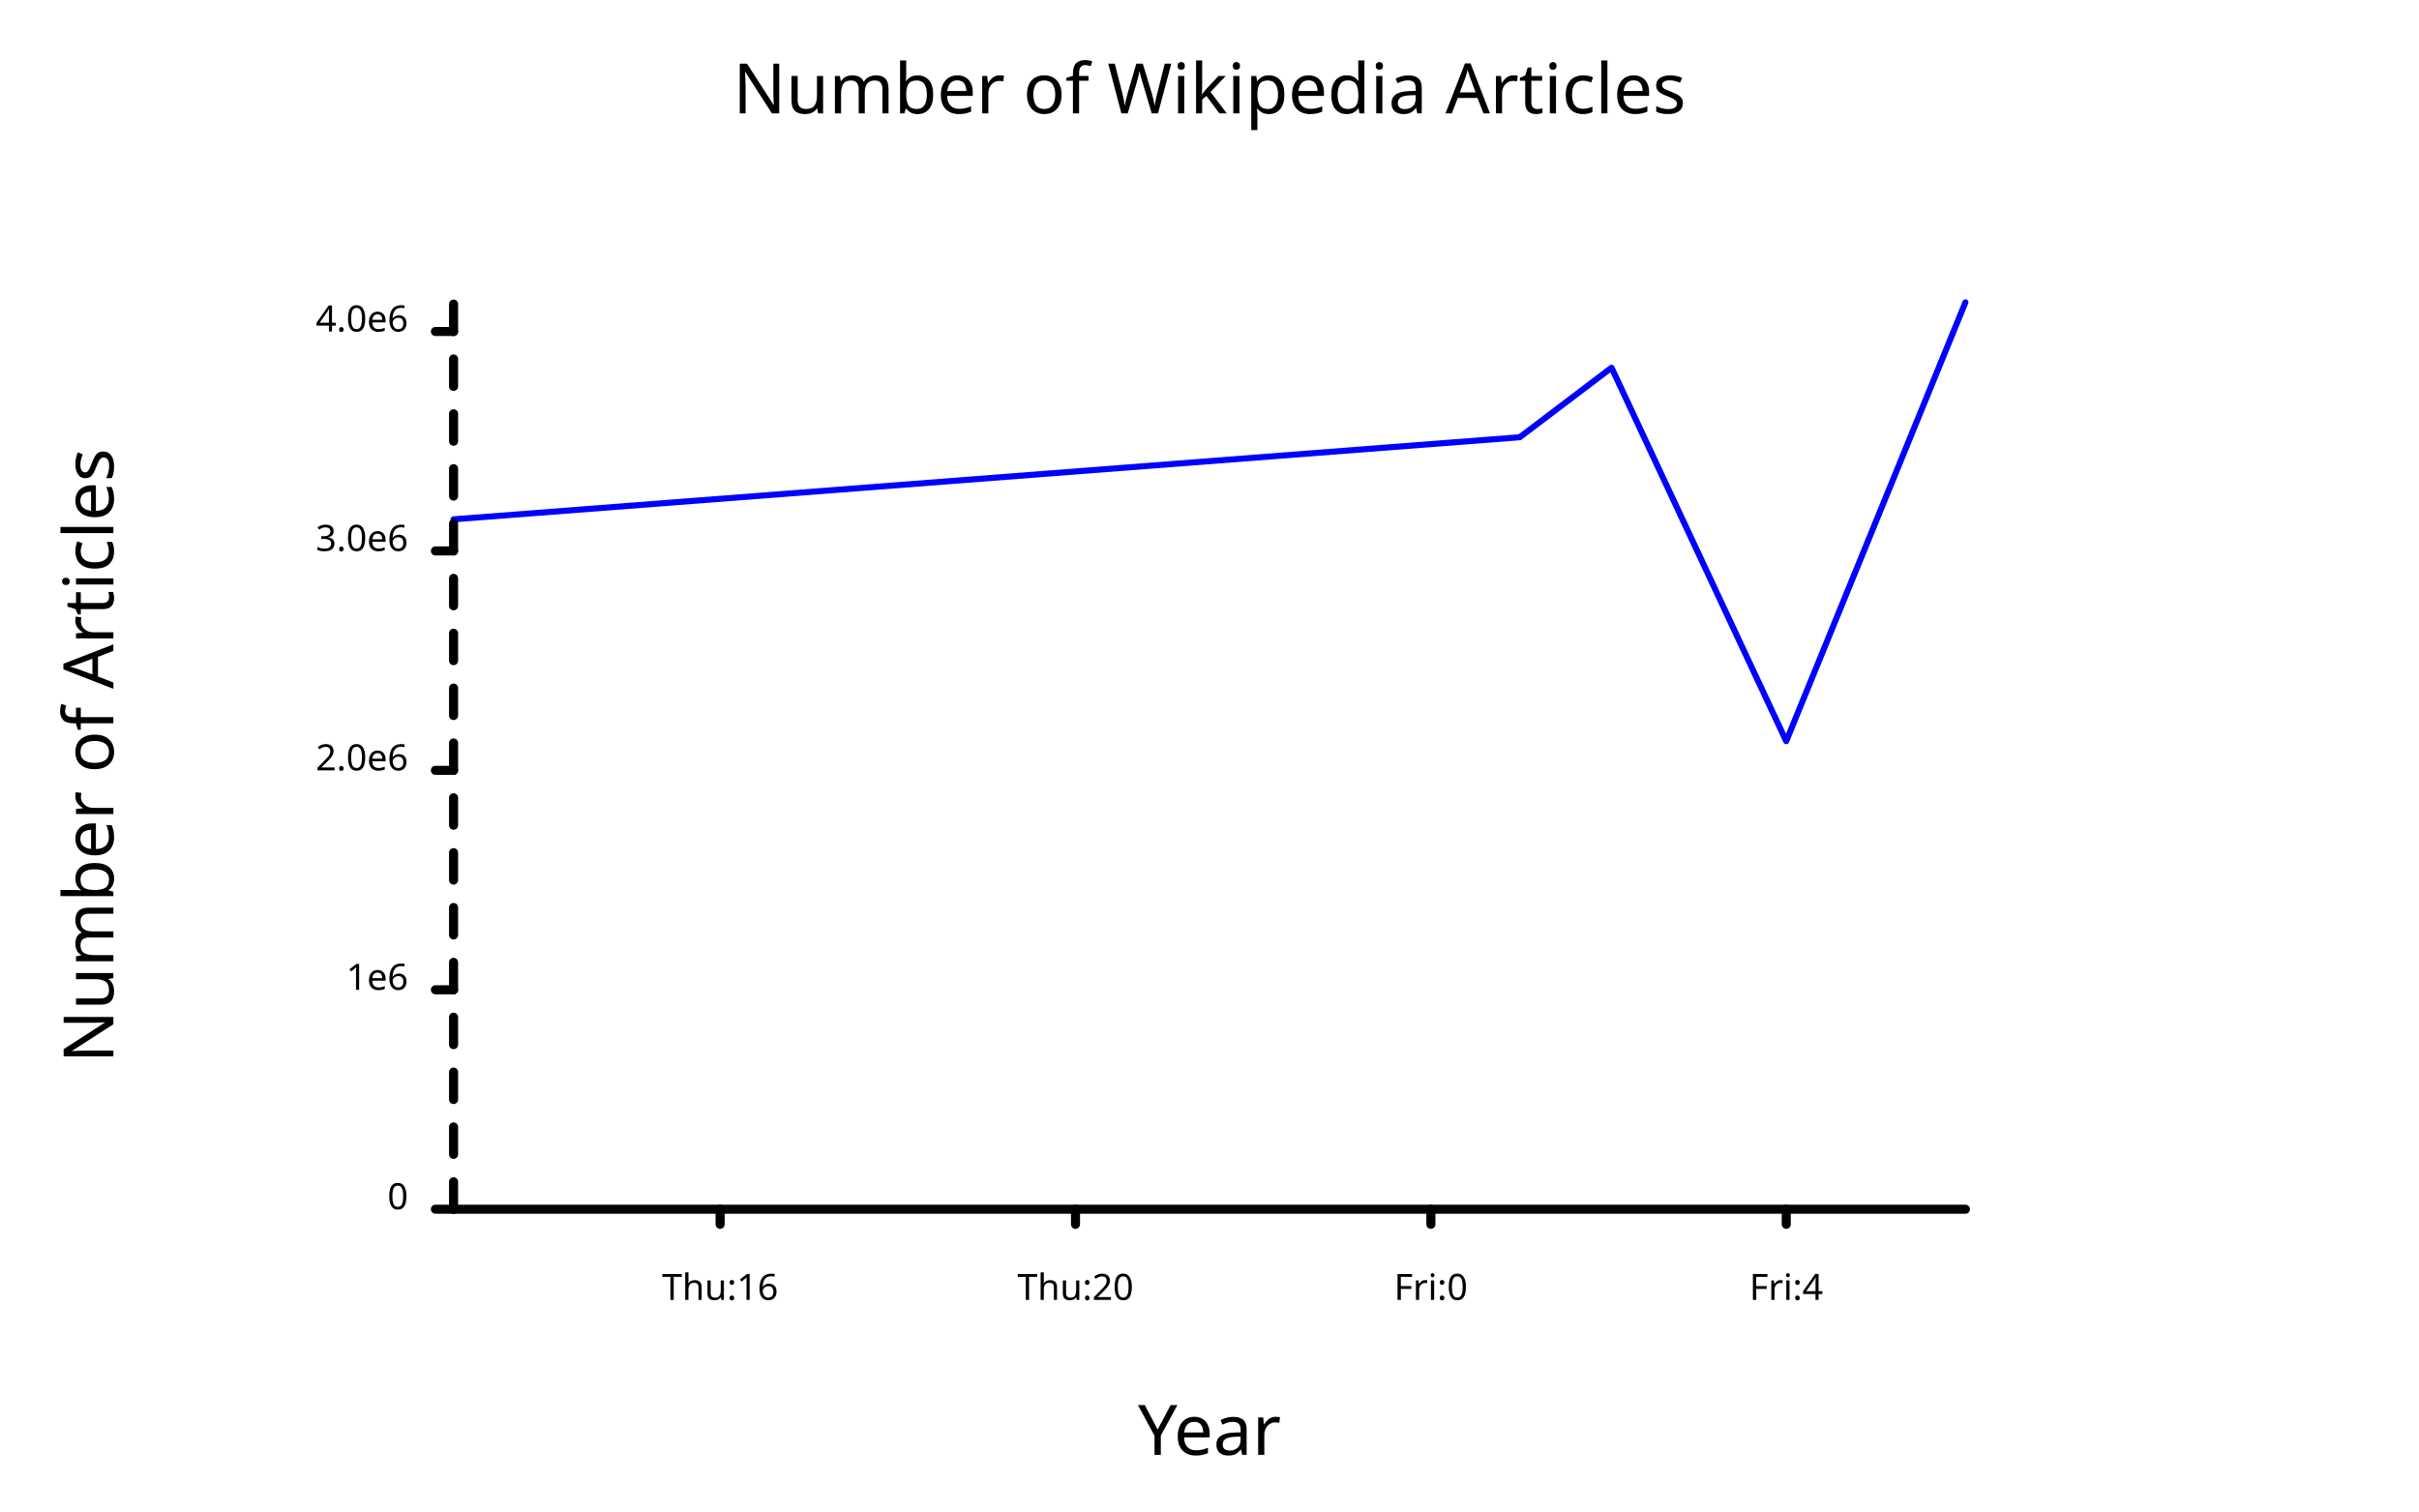
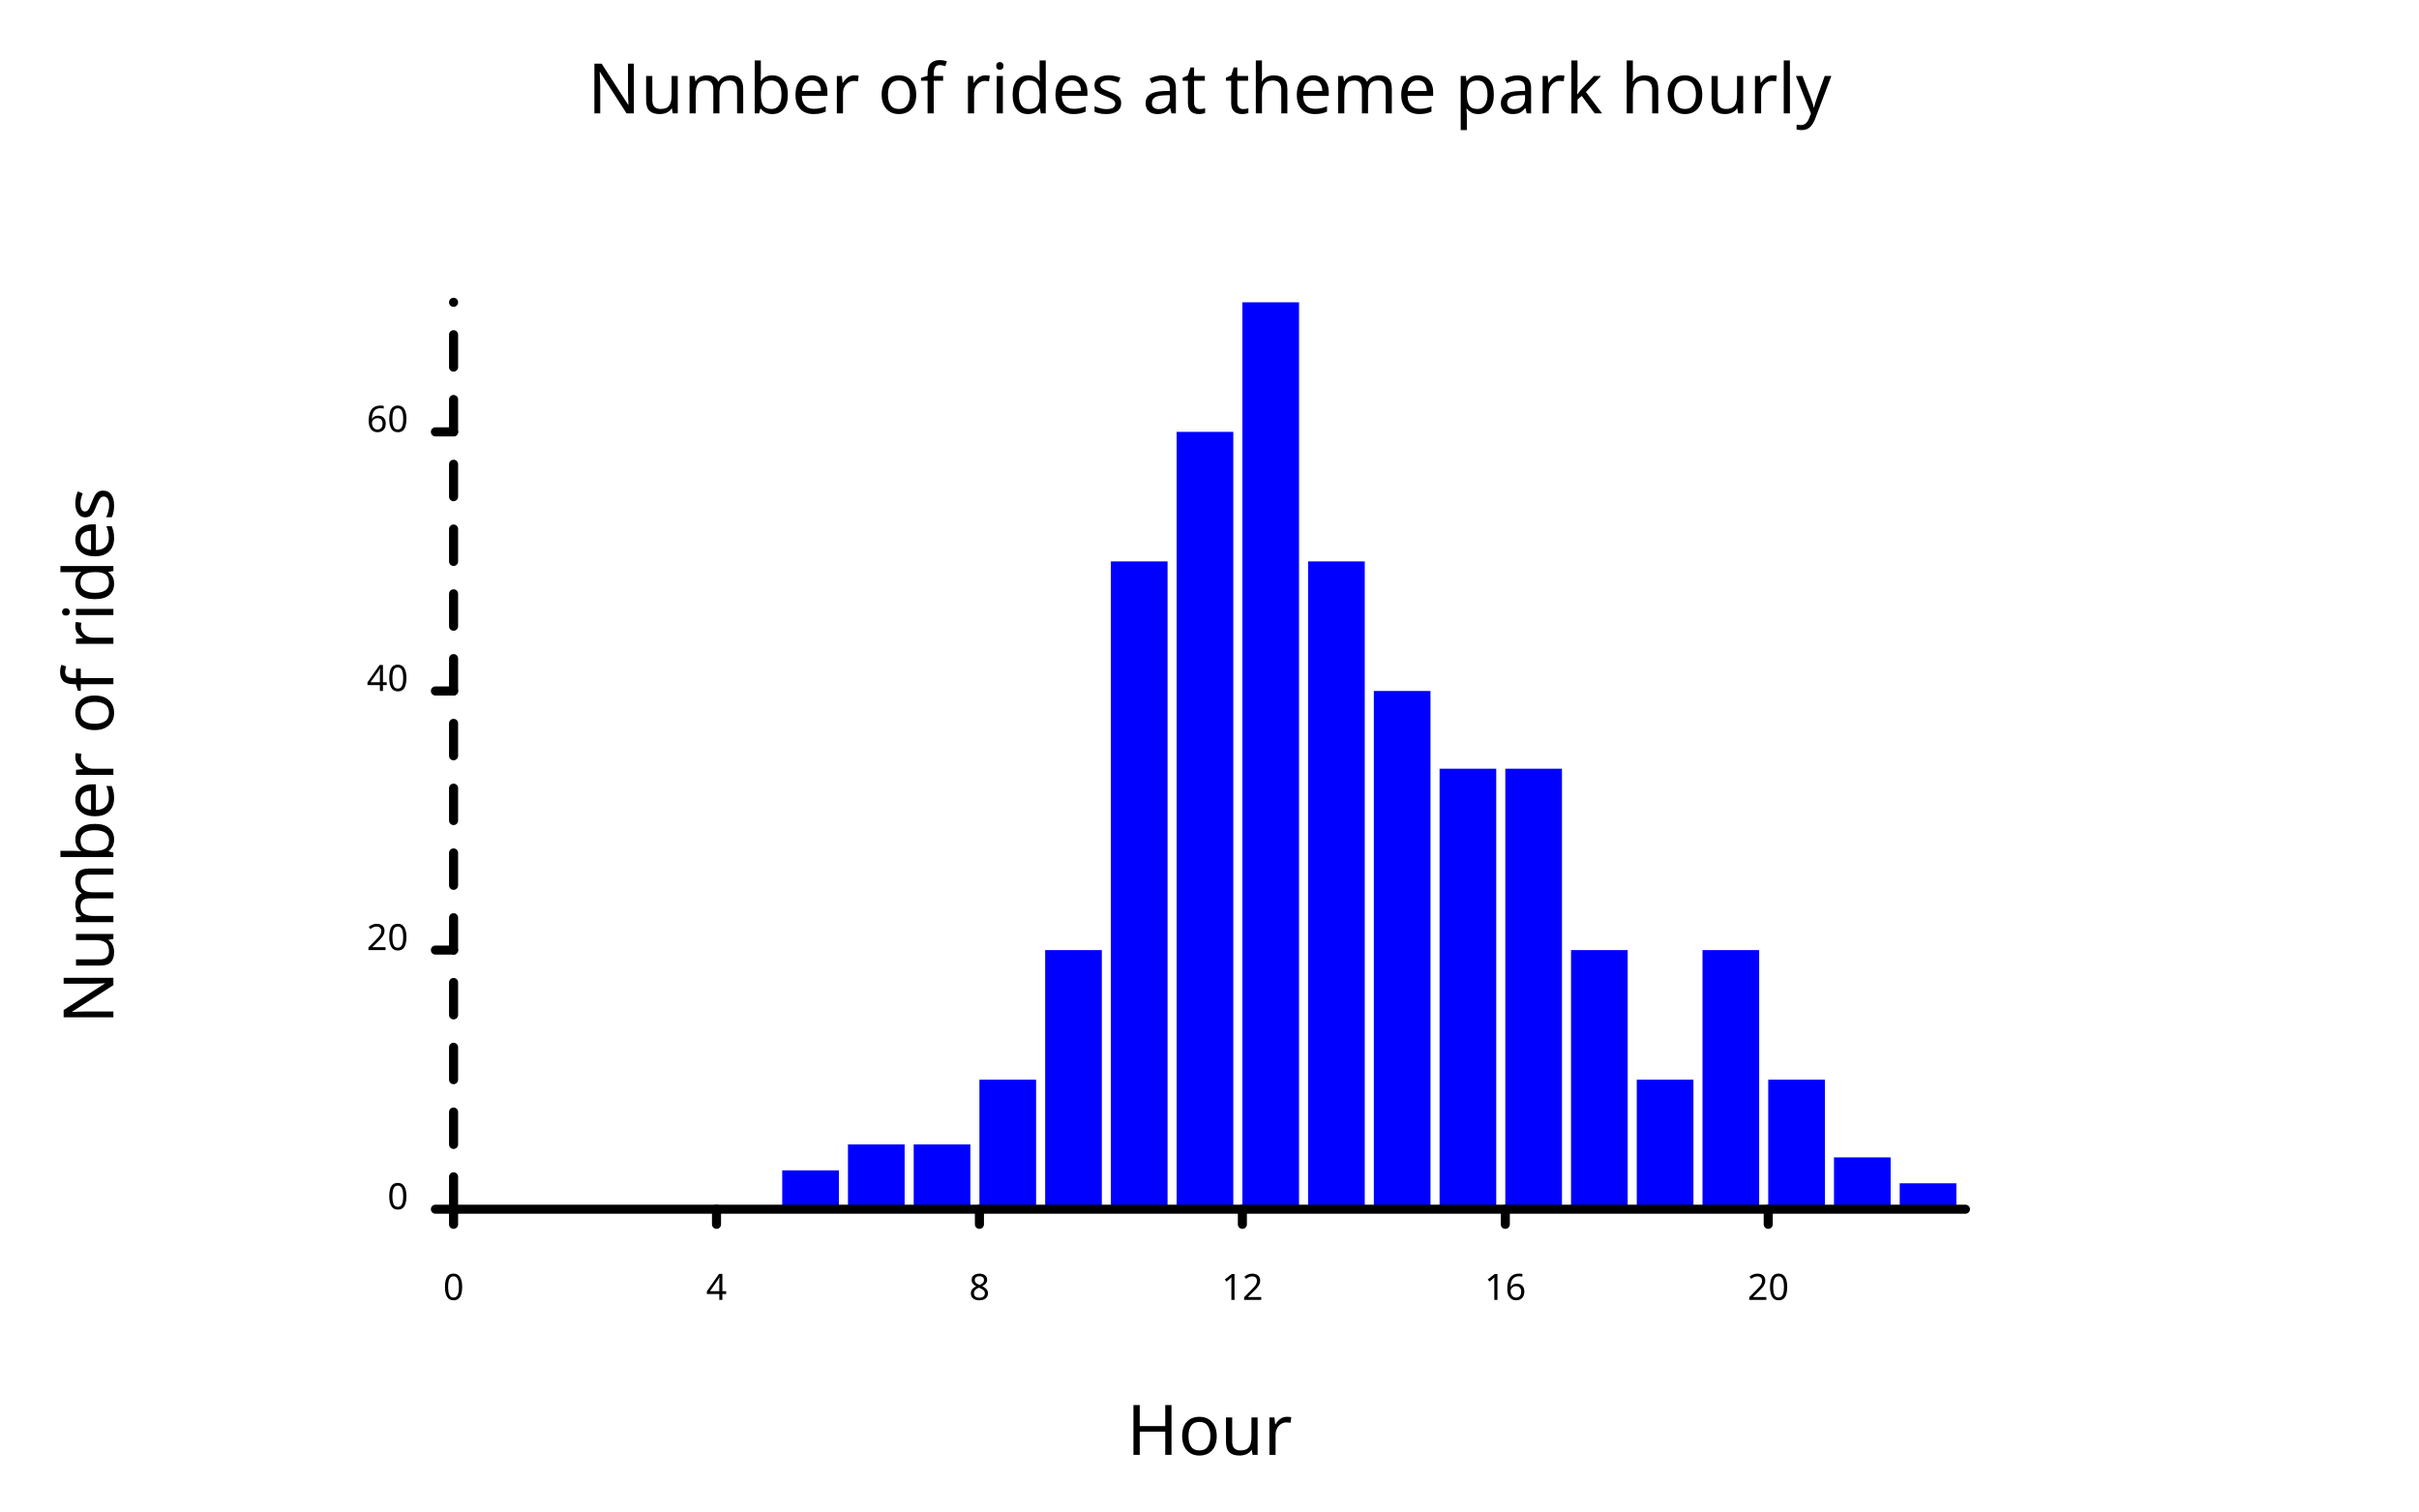
<svg xmlns="http://www.w3.org/2000/svg" class="poloto" width="800" height="500" viewBox="0 0 800 500">
  <style>.poloto { stroke-linecap:round; stroke-linejoin:round; font-family: 'Tahoma', sans-serif; background-color: AliceBlue;} .poloto_scatter{stroke-width:7} .poloto_line{stroke-width:2} .poloto_text{fill: black;} .poloto_axis_lines{stroke: black;stroke-width:3;fill:none;stroke-dasharray:none} .poloto0stroke{stroke:  blue;} .poloto1stroke{stroke:  red;} .poloto2stroke{stroke:  green;} .poloto3stroke{stroke:  gold;} .poloto4stroke{stroke:  aqua;} .poloto5stroke{stroke:  lime;} .poloto6stroke{stroke:  orange;} .poloto7stroke{stroke:  chocolate;} .poloto0fill{fill:blue;} .poloto1fill{fill:red;} .poloto2fill{fill:green;} .poloto3fill{fill:gold;} .poloto4fill{fill:aqua;} .poloto5fill{fill:lime;} .poloto6fill{fill:orange;} .poloto7fill{fill:chocolate;}</style>
  <text class="poloto_text poloto_legend_text" alignment-baseline="middle" text-anchor="start" font-size="large" x="675" y="100" />
-   <path class="poloto_line poloto0stroke" fill="none" stroke="black" d=" M 150 171.788 L 502.592 144.641 L 532.962 121.631 L 590.73 245.173 L 650 100" />
-   <text class="poloto_labels poloto_text poloto_title" alignment-baseline="start" text-anchor="middle" font-size="x-large" x="400" y="37.5">Number of Wikipedia Articles</text>
-   <text class="poloto_labels poloto_text poloto_xname" alignment-baseline="start" text-anchor="middle" font-size="x-large" x="400" y="481.25">Year</text>
-   <text class="poloto_labels poloto_text poloto_yname" alignment-baseline="start" text-anchor="middle" font-size="x-large" transform="rotate(-90,37.5,250)" x="37.5" y="250">Number of Articles</text>
-   <line class="poloto_axis_lines" stroke="black" x1="238.154" x2="238.154" y1="400" y2="405" />
-   <text class="poloto_tick_labels poloto_text" alignment-baseline="start" text-anchor="middle" x="238.154" y="430">Thu:16</text>
-   <line class="poloto_axis_lines" stroke="black" x1="355.682" x2="355.682" y1="400" y2="405" />
-   <text class="poloto_tick_labels poloto_text" alignment-baseline="start" text-anchor="middle" x="355.682" y="430">Thu:20</text>
-   <line class="poloto_axis_lines" stroke="black" x1="473.21" x2="473.21" y1="400" y2="405" />
-   <text class="poloto_tick_labels poloto_text" alignment-baseline="start" text-anchor="middle" x="473.21" y="430">Fri:0</text>
-   <line class="poloto_axis_lines" stroke="black" x1="590.738" x2="590.738" y1="400" y2="405" />
-   <text class="poloto_tick_labels poloto_text" alignment-baseline="start" text-anchor="middle" x="590.738" y="430">Fri:4</text>
+   <g class="poloto_histo poloto0fill">
+     <rect x="150" y="400" width="18.739" height="0" />
+     <rect x="171.739" y="400" width="18.739" height="0" />
+     <rect x="193.478" y="400" width="18.739" height="0" />
+     <rect x="215.217" y="400" width="18.739" height="0" />
+     <rect x="236.957" y="400" width="18.739" height="0" />
+     <rect x="258.696" y="387.143" width="18.739" height="12.857" />
+     <rect x="280.435" y="378.571" width="18.739" height="21.429" />
+     <rect x="302.174" y="378.571" width="18.739" height="21.429" />
+     <rect x="323.913" y="357.143" width="18.739" height="42.857" />
+     <rect x="345.652" y="314.286" width="18.739" height="85.714" />
+     <rect x="367.391" y="185.714" width="18.739" height="214.286" />
+     <rect x="389.13" y="142.857" width="18.739" height="257.143" />
+     <rect x="410.87" y="100" width="18.739" height="300" />
+     <rect x="432.609" y="185.714" width="18.739" height="214.286" />
+     <rect x="454.348" y="228.571" width="18.739" height="171.429" />
+     <rect x="476.087" y="254.286" width="18.739" height="145.714" />
+     <rect x="497.826" y="254.286" width="18.739" height="145.714" />
+     <rect x="519.565" y="314.286" width="18.739" height="85.714" />
+     <rect x="541.304" y="357.143" width="18.739" height="42.857" />
+     <rect x="563.043" y="314.286" width="18.739" height="85.714" />
+     <rect x="584.783" y="357.143" width="18.739" height="42.857" />
+     <rect x="606.522" y="382.857" width="18.739" height="17.143" />
+     <rect x="628.261" y="391.429" width="18.739" height="8.571" />
+   </g>
+   <text class="poloto_labels poloto_text poloto_title" alignment-baseline="start" text-anchor="middle" font-size="x-large" x="400" y="37.5">Number of rides at theme park hourly</text>
+   <text class="poloto_labels poloto_text poloto_xname" alignment-baseline="start" text-anchor="middle" font-size="x-large" x="400" y="481.25">Hour</text>
+   <text class="poloto_labels poloto_text poloto_yname" alignment-baseline="start" text-anchor="middle" font-size="x-large" transform="rotate(-90,37.5,250)" x="37.5" y="250">Number of rides</text>
+   <line class="poloto_axis_lines" stroke="black" x1="150" x2="150" y1="400" y2="405" />
+   <text class="poloto_tick_labels poloto_text" alignment-baseline="start" text-anchor="middle" x="150" y="430">0</text>
+   <line class="poloto_axis_lines" stroke="black" x1="236.957" x2="236.957" y1="400" y2="405" />
+   <text class="poloto_tick_labels poloto_text" alignment-baseline="start" text-anchor="middle" x="236.957" y="430">4</text>
+   <line class="poloto_axis_lines" stroke="black" x1="323.913" x2="323.913" y1="400" y2="405" />
+   <text class="poloto_tick_labels poloto_text" alignment-baseline="start" text-anchor="middle" x="323.913" y="430">8</text>
+   <line class="poloto_axis_lines" stroke="black" x1="410.87" x2="410.87" y1="400" y2="405" />
+   <text class="poloto_tick_labels poloto_text" alignment-baseline="start" text-anchor="middle" x="410.87" y="430">12</text>
+   <line class="poloto_axis_lines" stroke="black" x1="497.826" x2="497.826" y1="400" y2="405" />
+   <text class="poloto_tick_labels poloto_text" alignment-baseline="start" text-anchor="middle" x="497.826" y="430">16</text>
+   <line class="poloto_axis_lines" stroke="black" x1="584.783" x2="584.783" y1="400" y2="405" />
+   <text class="poloto_tick_labels poloto_text" alignment-baseline="start" text-anchor="middle" x="584.783" y="430">20</text>
  <line class="poloto_axis_lines" stroke="black" x1="150" x2="144" y1="400" y2="400" />
  <text class="poloto_tick_labels poloto_text" alignment-baseline="middle" text-anchor="end" x="135" y="400">0</text>
-   <line class="poloto_axis_lines" stroke="black" x1="150" x2="144" y1="327.414" y2="327.414" />
-   <text class="poloto_tick_labels poloto_text" alignment-baseline="middle" text-anchor="end" x="135" y="327.414">1e6</text>
-   <line class="poloto_axis_lines" stroke="black" x1="150" x2="144" y1="254.827" y2="254.827" />
-   <text class="poloto_tick_labels poloto_text" alignment-baseline="middle" text-anchor="end" x="135" y="254.827">2.0e6</text>
-   <line class="poloto_axis_lines" stroke="black" x1="150" x2="144" y1="182.241" y2="182.241" />
-   <text class="poloto_tick_labels poloto_text" alignment-baseline="middle" text-anchor="end" x="135" y="182.241">3.0e6</text>
-   <line class="poloto_axis_lines" stroke="black" x1="150" x2="144" y1="109.654" y2="109.654" />
-   <text class="poloto_tick_labels poloto_text" alignment-baseline="middle" text-anchor="end" x="135" y="109.654">4.0e6</text>
+   <line class="poloto_axis_lines" stroke="black" x1="150" x2="144" y1="314.286" y2="314.286" />
+   <text class="poloto_tick_labels poloto_text" alignment-baseline="middle" text-anchor="end" x="135" y="314.286">20</text>
+   <line class="poloto_axis_lines" stroke="black" x1="150" x2="144" y1="228.571" y2="228.571" />
+   <text class="poloto_tick_labels poloto_text" alignment-baseline="middle" text-anchor="end" x="135" y="228.571">40</text>
+   <line class="poloto_axis_lines" stroke="black" x1="150" x2="144" y1="142.857" y2="142.857" />
+   <text class="poloto_tick_labels poloto_text" alignment-baseline="middle" text-anchor="end" x="135" y="142.857">60</text>
  <path stroke="black" fill="none" class="poloto_axis_lines" d=" M 150 400 L 650 400" />
-   <path stroke="black" fill="none" class="poloto_axis_lines" style="stroke-dasharray:9.073;stroke-dashoffset:-0;" d=" M 150 400 L 150 100" />
+   <path stroke="black" fill="none" class="poloto_axis_lines" style="stroke-dasharray:10.714;stroke-dashoffset:-0;" d=" M 150 400 L 150 100" />
</svg>
